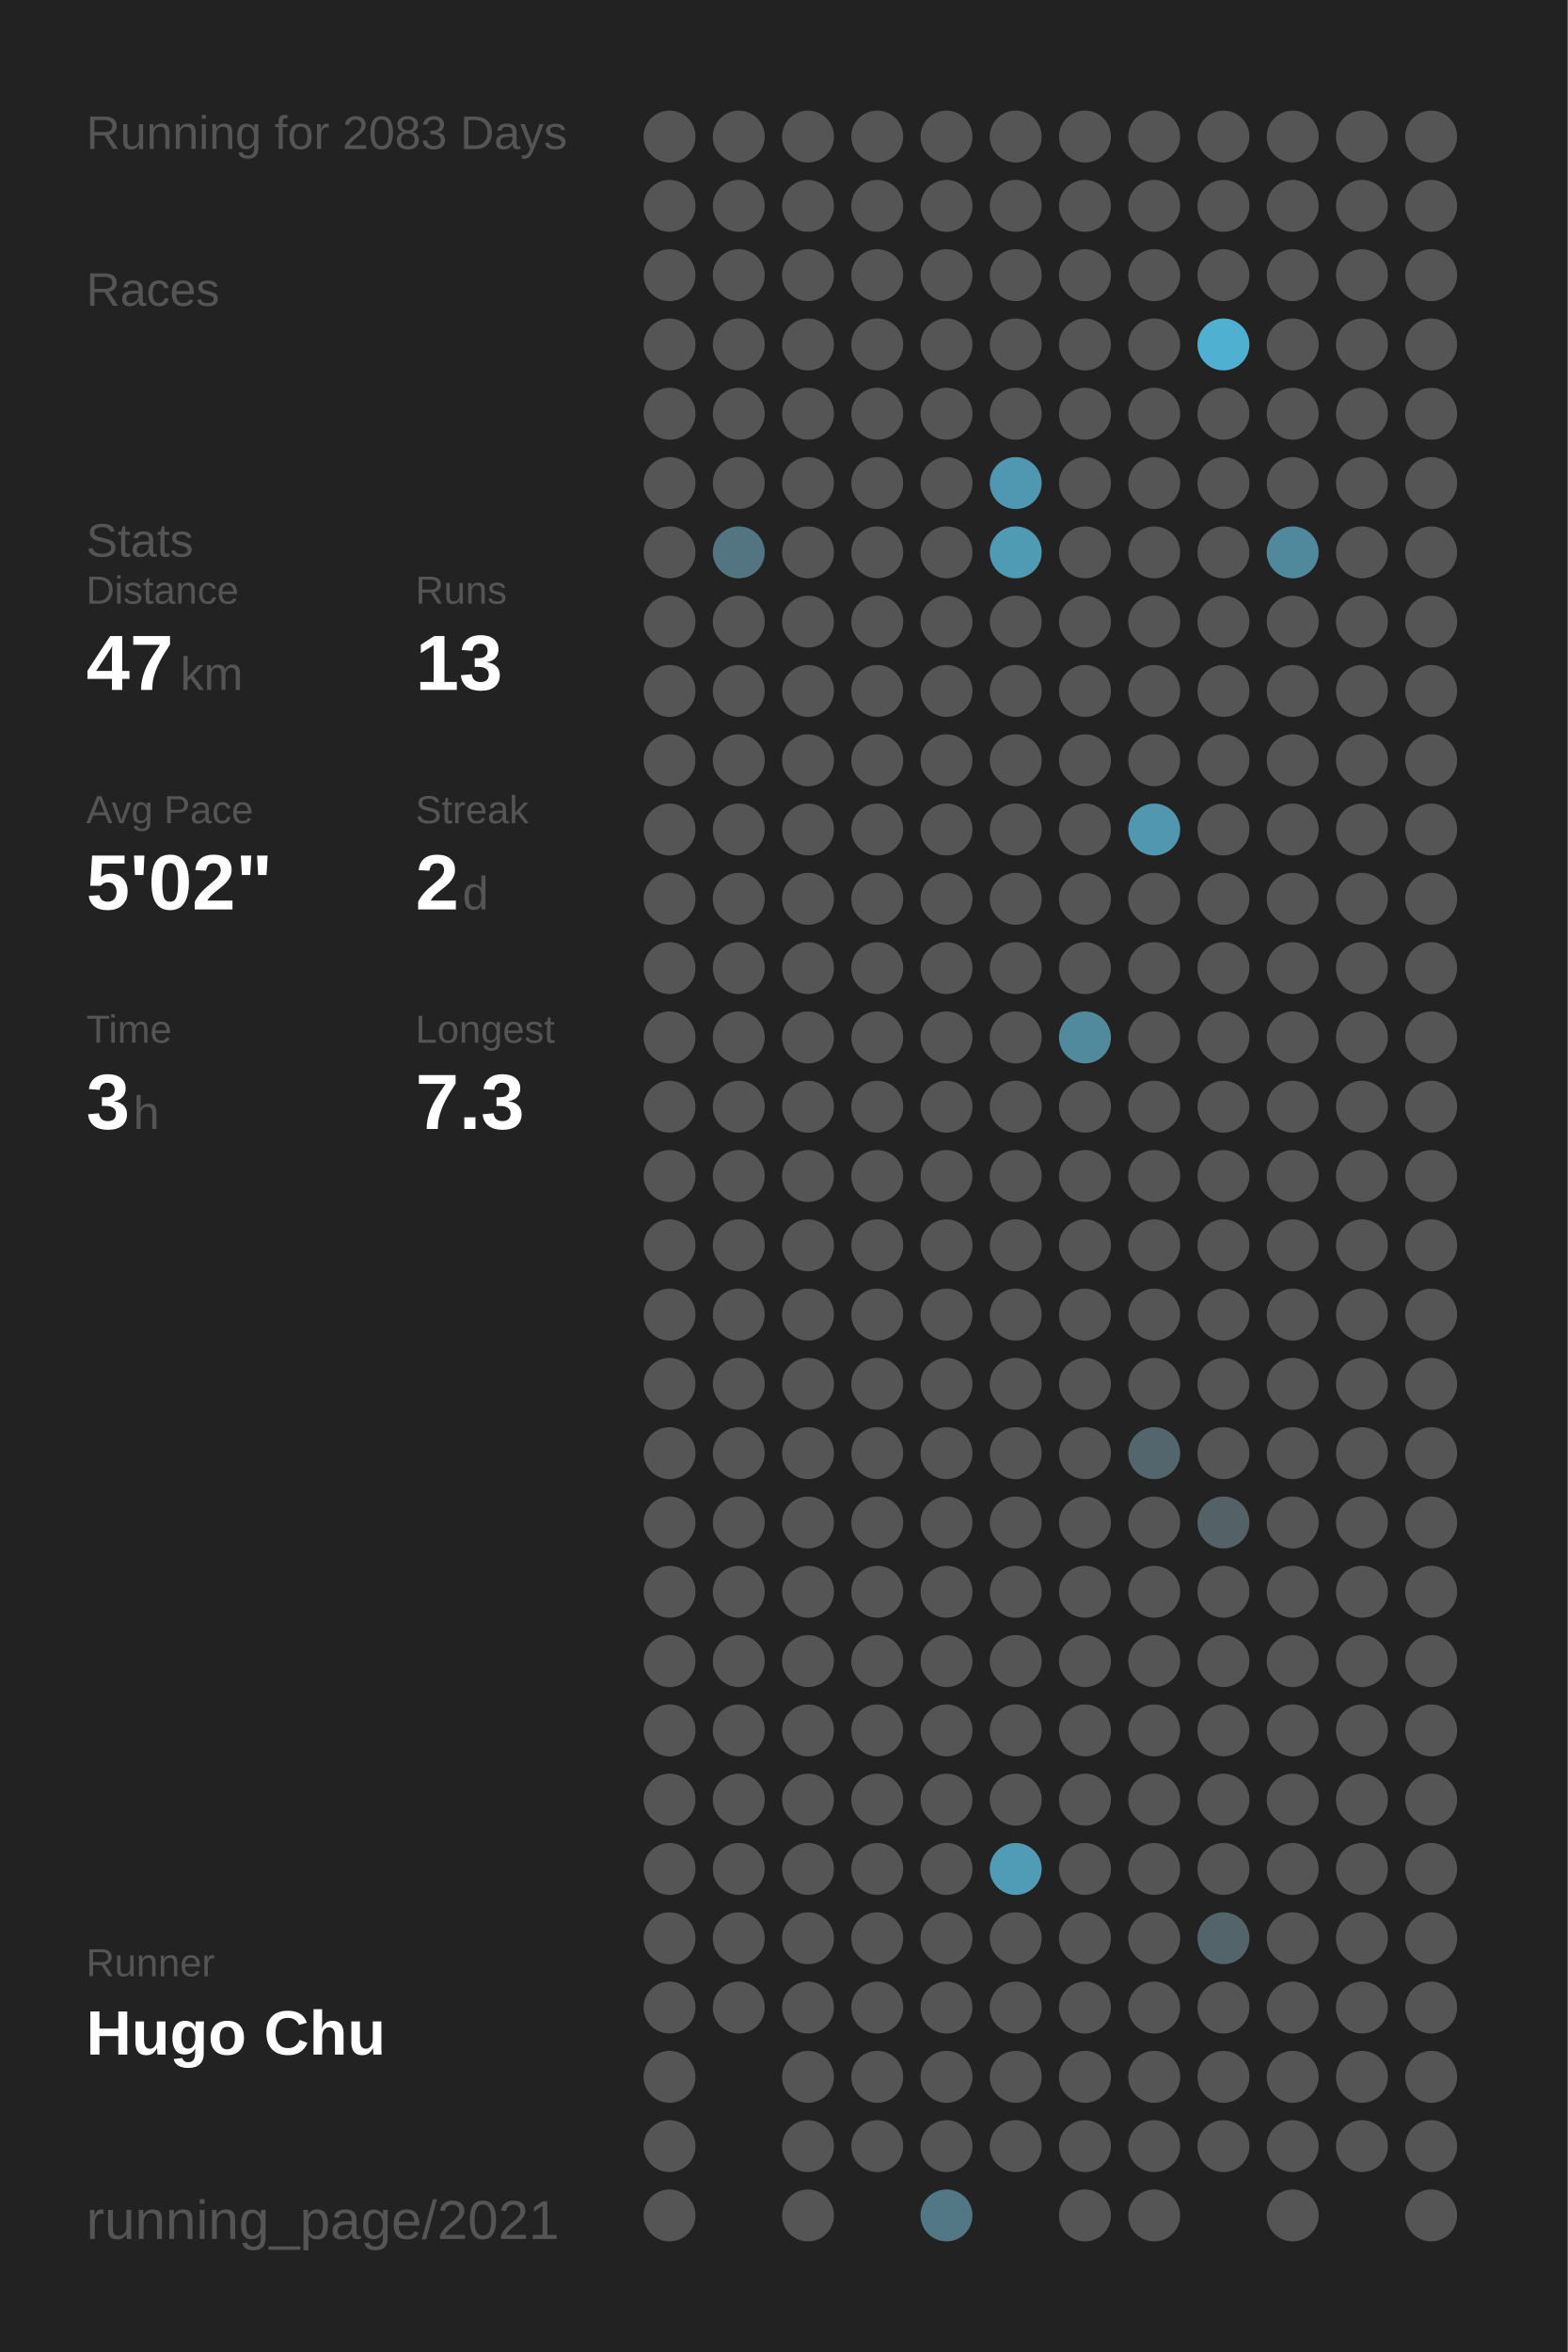
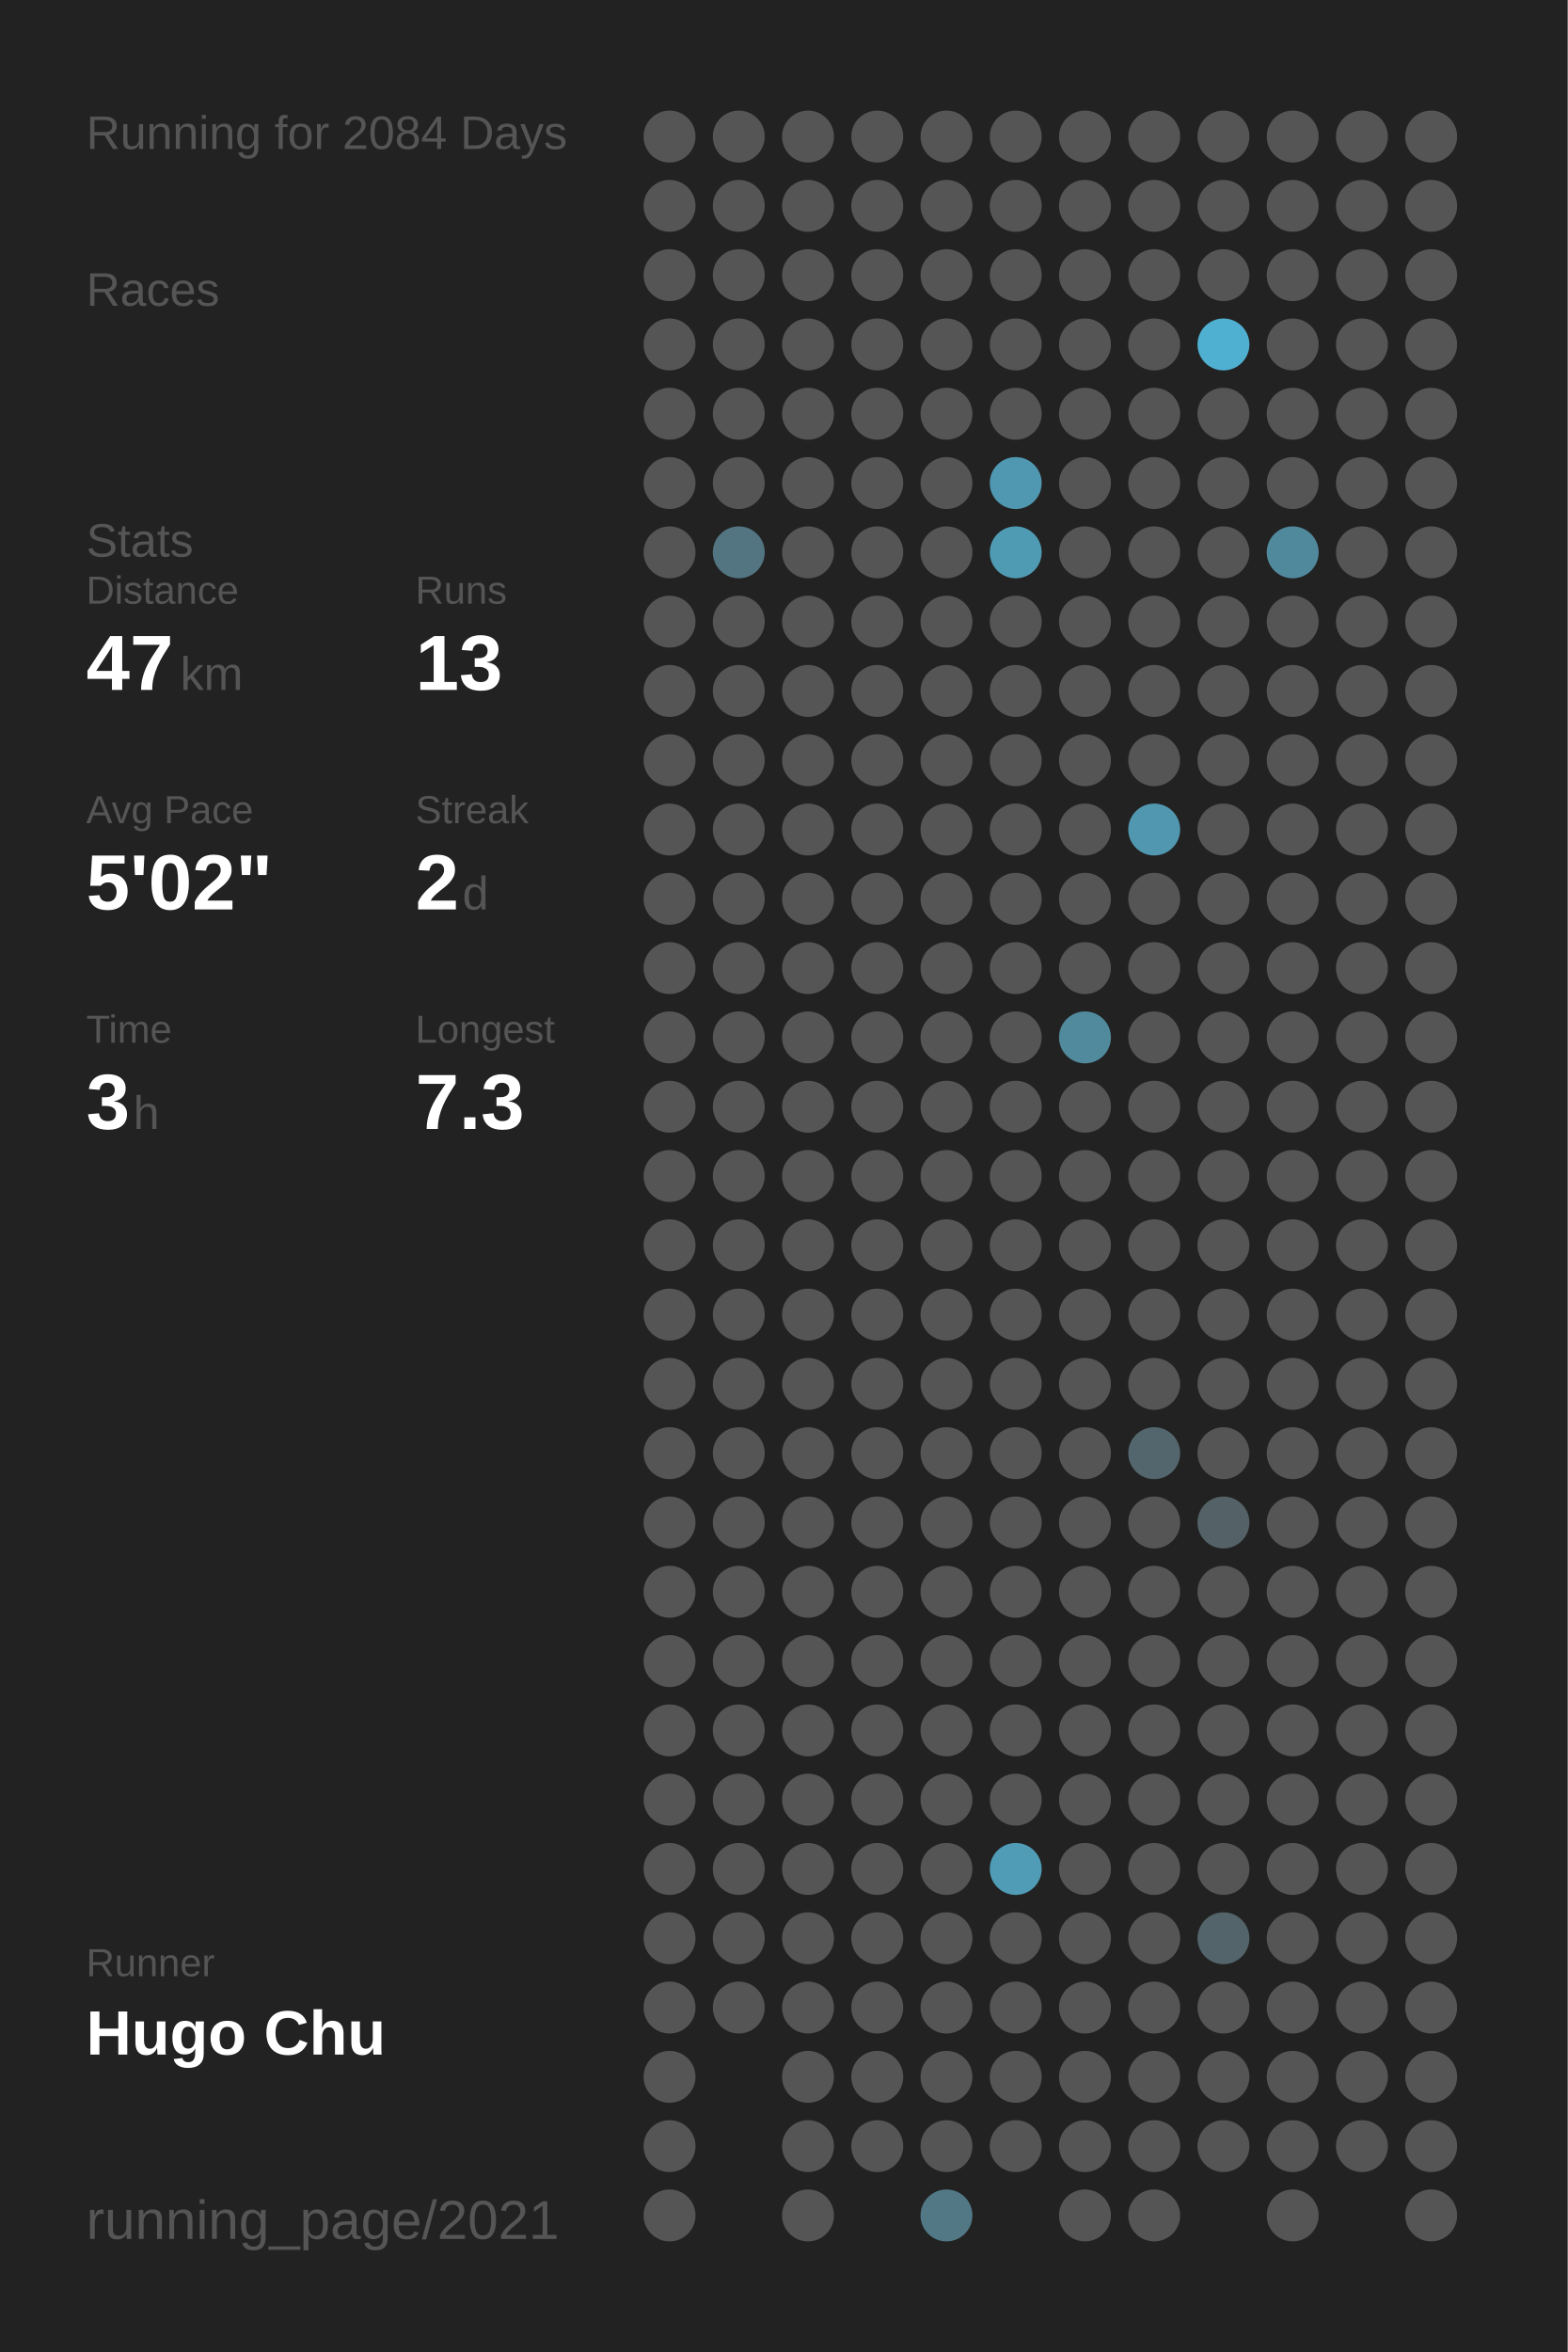
<svg xmlns="http://www.w3.org/2000/svg" baseProfile="full" height="300mm" version="1.1" viewBox="0,0,200,300" width="200mm">
  <defs />
  <rect fill="#222222" height="300" width="200" x="0" y="0" />
-   <text fill="#555555" style="font-size:6px; font-family:Arial;" x="11" y="19">Running for 2083 Days</text>
+   <text fill="#555555" style="font-size:6px; font-family:Arial;" x="11" y="19">Running for 2084 Days</text>
  <text fill="#555555" style="font-size:6px; font-family:Arial;" x="11" y="39">Races</text>
  <text fill="#555555" style="font-size:6px; font-family:Arial;" x="11" y="71">Stats</text>
  <text fill="#555555" style="font-size:5px; font-family:Arial;" x="11" y="77">Distance</text>
  <text fill="#FFFFFF" style="font-size:10px; font-family:Arial; font-weight:bold;" x="11" y="88">47</text>
  <text fill="#555555" style="font-size:6px; font-family:Arial;" x="23" y="88">km</text>
  <text fill="#555555" style="font-size:5px; font-family:Arial;" x="53" y="77">Runs</text>
  <text fill="#FFFFFF" style="font-size:10px; font-family:Arial; font-weight:bold;" x="53" y="88">13</text>
  <text fill="#555555" style="font-size:5px; font-family:Arial;" x="11" y="105">Avg Pace</text>
  <text fill="#FFFFFF" style="font-size:10px; font-family:Arial; font-weight:bold;" x="11" y="116">5'02"</text>
  <text fill="#555555" style="font-size:5px; font-family:Arial;" x="53" y="105">Streak</text>
  <text fill="#FFFFFF" style="font-size:10px; font-family:Arial; font-weight:bold;" x="53" y="116">2</text>
  <text fill="#555555" style="font-size:6px; font-family:Arial;" x="59" y="116">d</text>
  <text fill="#555555" style="font-size:5px; font-family:Arial;" x="11" y="133">Time</text>
  <text fill="#FFFFFF" style="font-size:10px; font-family:Arial; font-weight:bold;" x="11" y="144">3</text>
  <text fill="#555555" style="font-size:6px; font-family:Arial;" x="17" y="144">h</text>
  <text fill="#555555" style="font-size:5px; font-family:Arial;" x="53" y="133">Longest</text>
  <text fill="#FFFFFF" style="font-size:10px; font-family:Arial; font-weight:bold;" x="53" y="144">7.3</text>
  <text fill="#555555" style="font-size:5px; font-family:Arial;" x="11" y="252.065">Runner</text>
  <text fill="#FFFFFF" style="font-size:8px; font-family:Arial; font-weight:bold;" x="11" y="262.065">Hugo Chu</text>
  <text fill="#555555" style="font-size:7px; font-family:Arial;" x="11" y="285.581">running_page/2021</text>
  <circle cx="85.417" cy="17.419" fill="#555555" r="3.312" />
  <circle cx="85.417" cy="26.258" fill="#555555" r="3.312" />
  <circle cx="85.417" cy="35.097" fill="#555555" r="3.312" />
  <circle cx="85.417" cy="43.935" fill="#555555" r="3.312" />
  <circle cx="85.417" cy="52.774" fill="#555555" r="3.312" />
  <circle cx="85.417" cy="61.613" fill="#555555" r="3.312" />
  <circle cx="85.417" cy="70.452" fill="#555555" r="3.312" />
  <circle cx="85.417" cy="79.29" fill="#555555" r="3.312" />
  <circle cx="85.417" cy="88.129" fill="#555555" r="3.312" />
  <circle cx="85.417" cy="96.968" fill="#555555" r="3.312" />
  <circle cx="85.417" cy="105.806" fill="#555555" r="3.312" />
  <circle cx="85.417" cy="114.645" fill="#555555" r="3.312" />
  <circle cx="85.417" cy="123.484" fill="#555555" r="3.312" />
  <circle cx="85.417" cy="132.323" fill="#555555" r="3.312" />
  <circle cx="85.417" cy="141.161" fill="#555555" r="3.312" />
  <circle cx="85.417" cy="150" fill="#555555" r="3.312" />
  <circle cx="85.417" cy="158.839" fill="#555555" r="3.312" />
  <circle cx="85.417" cy="167.677" fill="#555555" r="3.312" />
  <circle cx="85.417" cy="176.516" fill="#555555" r="3.312" />
  <circle cx="85.417" cy="185.355" fill="#555555" r="3.312" />
  <circle cx="85.417" cy="194.194" fill="#555555" r="3.312" />
  <circle cx="85.417" cy="203.032" fill="#555555" r="3.312" />
  <circle cx="85.417" cy="211.871" fill="#555555" r="3.312" />
  <circle cx="85.417" cy="220.71" fill="#555555" r="3.312" />
  <circle cx="85.417" cy="229.548" fill="#555555" r="3.312" />
  <circle cx="85.417" cy="238.387" fill="#555555" r="3.312" />
  <circle cx="85.417" cy="247.226" fill="#555555" r="3.312" />
  <circle cx="85.417" cy="256.065" fill="#555555" r="3.312" />
  <circle cx="85.417" cy="264.903" fill="#555555" r="3.312" />
  <circle cx="85.417" cy="273.742" fill="#555555" r="3.312" />
  <circle cx="85.417" cy="282.581" fill="#555555" r="3.312" />
  <circle cx="94.25" cy="17.419" fill="#555555" r="3.312" />
  <circle cx="94.25" cy="26.258" fill="#555555" r="3.312" />
  <circle cx="94.25" cy="35.097" fill="#555555" r="3.312" />
  <circle cx="94.25" cy="43.935" fill="#555555" r="3.312" />
  <circle cx="94.25" cy="52.774" fill="#555555" r="3.312" />
  <circle cx="94.25" cy="61.613" fill="#555555" r="3.312" />
  <circle cx="94.25" cy="70.452" fill="#527581" r="3.312" />
  <circle cx="94.25" cy="79.29" fill="#555555" r="3.312" />
  <circle cx="94.25" cy="88.129" fill="#555555" r="3.312" />
  <circle cx="94.25" cy="96.968" fill="#555555" r="3.312" />
  <circle cx="94.25" cy="105.806" fill="#555555" r="3.312" />
  <circle cx="94.25" cy="114.645" fill="#555555" r="3.312" />
  <circle cx="94.25" cy="123.484" fill="#555555" r="3.312" />
  <circle cx="94.25" cy="132.323" fill="#555555" r="3.312" />
  <circle cx="94.25" cy="141.161" fill="#555555" r="3.312" />
  <circle cx="94.25" cy="150" fill="#555555" r="3.312" />
  <circle cx="94.25" cy="158.839" fill="#555555" r="3.312" />
  <circle cx="94.25" cy="167.677" fill="#555555" r="3.312" />
  <circle cx="94.25" cy="176.516" fill="#555555" r="3.312" />
  <circle cx="94.25" cy="185.355" fill="#555555" r="3.312" />
  <circle cx="94.25" cy="194.194" fill="#555555" r="3.312" />
  <circle cx="94.25" cy="203.032" fill="#555555" r="3.312" />
  <circle cx="94.25" cy="211.871" fill="#555555" r="3.312" />
  <circle cx="94.25" cy="220.71" fill="#555555" r="3.312" />
  <circle cx="94.25" cy="229.548" fill="#555555" r="3.312" />
  <circle cx="94.25" cy="238.387" fill="#555555" r="3.312" />
  <circle cx="94.25" cy="247.226" fill="#555555" r="3.312" />
  <circle cx="94.25" cy="256.065" fill="#555555" r="3.312" />
  <circle cx="103.083" cy="17.419" fill="#555555" r="3.312" />
  <circle cx="103.083" cy="26.258" fill="#555555" r="3.312" />
  <circle cx="103.083" cy="35.097" fill="#555555" r="3.312" />
  <circle cx="103.083" cy="43.935" fill="#555555" r="3.312" />
  <circle cx="103.083" cy="52.774" fill="#555555" r="3.312" />
  <circle cx="103.083" cy="61.613" fill="#555555" r="3.312" />
  <circle cx="103.083" cy="70.452" fill="#555555" r="3.312" />
  <circle cx="103.083" cy="79.29" fill="#555555" r="3.312" />
  <circle cx="103.083" cy="88.129" fill="#555555" r="3.312" />
  <circle cx="103.083" cy="96.968" fill="#555555" r="3.312" />
  <circle cx="103.083" cy="105.806" fill="#555555" r="3.312" />
  <circle cx="103.083" cy="114.645" fill="#555555" r="3.312" />
  <circle cx="103.083" cy="123.484" fill="#555555" r="3.312" />
  <circle cx="103.083" cy="132.323" fill="#555555" r="3.312" />
  <circle cx="103.083" cy="141.161" fill="#555555" r="3.312" />
  <circle cx="103.083" cy="150" fill="#555555" r="3.312" />
  <circle cx="103.083" cy="158.839" fill="#555555" r="3.312" />
  <circle cx="103.083" cy="167.677" fill="#555555" r="3.312" />
  <circle cx="103.083" cy="176.516" fill="#555555" r="3.312" />
  <circle cx="103.083" cy="185.355" fill="#555555" r="3.312" />
  <circle cx="103.083" cy="194.194" fill="#555555" r="3.312" />
  <circle cx="103.083" cy="203.032" fill="#555555" r="3.312" />
  <circle cx="103.083" cy="211.871" fill="#555555" r="3.312" />
  <circle cx="103.083" cy="220.71" fill="#555555" r="3.312" />
  <circle cx="103.083" cy="229.548" fill="#555555" r="3.312" />
  <circle cx="103.083" cy="238.387" fill="#555555" r="3.312" />
  <circle cx="103.083" cy="247.226" fill="#555555" r="3.312" />
  <circle cx="103.083" cy="256.065" fill="#555555" r="3.312" />
  <circle cx="103.083" cy="264.903" fill="#555555" r="3.312" />
  <circle cx="103.083" cy="273.742" fill="#555555" r="3.312" />
  <circle cx="103.083" cy="282.581" fill="#555555" r="3.312" />
  <circle cx="111.917" cy="17.419" fill="#555555" r="3.312" />
  <circle cx="111.917" cy="26.258" fill="#555555" r="3.312" />
  <circle cx="111.917" cy="35.097" fill="#555555" r="3.312" />
  <circle cx="111.917" cy="43.935" fill="#555555" r="3.312" />
  <circle cx="111.917" cy="52.774" fill="#555555" r="3.312" />
  <circle cx="111.917" cy="61.613" fill="#555555" r="3.312" />
  <circle cx="111.917" cy="70.452" fill="#555555" r="3.312" />
  <circle cx="111.917" cy="79.29" fill="#555555" r="3.312" />
  <circle cx="111.917" cy="88.129" fill="#555555" r="3.312" />
  <circle cx="111.917" cy="96.968" fill="#555555" r="3.312" />
  <circle cx="111.917" cy="105.806" fill="#555555" r="3.312" />
  <circle cx="111.917" cy="114.645" fill="#555555" r="3.312" />
  <circle cx="111.917" cy="123.484" fill="#555555" r="3.312" />
  <circle cx="111.917" cy="132.323" fill="#555555" r="3.312" />
  <circle cx="111.917" cy="141.161" fill="#555555" r="3.312" />
  <circle cx="111.917" cy="150" fill="#555555" r="3.312" />
  <circle cx="111.917" cy="158.839" fill="#555555" r="3.312" />
  <circle cx="111.917" cy="167.677" fill="#555555" r="3.312" />
  <circle cx="111.917" cy="176.516" fill="#555555" r="3.312" />
  <circle cx="111.917" cy="185.355" fill="#555555" r="3.312" />
  <circle cx="111.917" cy="194.194" fill="#555555" r="3.312" />
  <circle cx="111.917" cy="203.032" fill="#555555" r="3.312" />
  <circle cx="111.917" cy="211.871" fill="#555555" r="3.312" />
  <circle cx="111.917" cy="220.71" fill="#555555" r="3.312" />
  <circle cx="111.917" cy="229.548" fill="#555555" r="3.312" />
  <circle cx="111.917" cy="238.387" fill="#555555" r="3.312" />
  <circle cx="111.917" cy="247.226" fill="#555555" r="3.312" />
  <circle cx="111.917" cy="256.065" fill="#555555" r="3.312" />
  <circle cx="111.917" cy="264.903" fill="#555555" r="3.312" />
  <circle cx="111.917" cy="273.742" fill="#555555" r="3.312" />
  <circle cx="120.75" cy="17.419" fill="#555555" r="3.312" />
  <circle cx="120.75" cy="26.258" fill="#555555" r="3.312" />
  <circle cx="120.75" cy="35.097" fill="#555555" r="3.312" />
  <circle cx="120.75" cy="43.935" fill="#555555" r="3.312" />
  <circle cx="120.75" cy="52.774" fill="#555555" r="3.312" />
  <circle cx="120.75" cy="61.613" fill="#555555" r="3.312" />
  <circle cx="120.75" cy="70.452" fill="#555555" r="3.312" />
  <circle cx="120.75" cy="79.29" fill="#555555" r="3.312" />
  <circle cx="120.75" cy="88.129" fill="#555555" r="3.312" />
  <circle cx="120.75" cy="96.968" fill="#555555" r="3.312" />
  <circle cx="120.75" cy="105.806" fill="#555555" r="3.312" />
  <circle cx="120.75" cy="114.645" fill="#555555" r="3.312" />
  <circle cx="120.75" cy="123.484" fill="#555555" r="3.312" />
  <circle cx="120.75" cy="132.323" fill="#555555" r="3.312" />
  <circle cx="120.75" cy="141.161" fill="#555555" r="3.312" />
  <circle cx="120.75" cy="150" fill="#555555" r="3.312" />
  <circle cx="120.75" cy="158.839" fill="#555555" r="3.312" />
  <circle cx="120.75" cy="167.677" fill="#555555" r="3.312" />
  <circle cx="120.75" cy="176.516" fill="#555555" r="3.312" />
  <circle cx="120.75" cy="185.355" fill="#555555" r="3.312" />
  <circle cx="120.75" cy="194.194" fill="#555555" r="3.312" />
  <circle cx="120.75" cy="203.032" fill="#555555" r="3.312" />
  <circle cx="120.75" cy="211.871" fill="#555555" r="3.312" />
  <circle cx="120.75" cy="220.71" fill="#555555" r="3.312" />
  <circle cx="120.75" cy="229.548" fill="#555555" r="3.312" />
  <circle cx="120.75" cy="238.387" fill="#555555" r="3.312" />
  <circle cx="120.75" cy="247.226" fill="#555555" r="3.312" />
  <circle cx="120.75" cy="256.065" fill="#555555" r="3.312" />
  <circle cx="120.75" cy="264.903" fill="#555555" r="3.312" />
  <circle cx="120.75" cy="273.742" fill="#555555" r="3.312" />
  <circle cx="120.75" cy="282.581" fill="#527885" r="3.312" />
  <circle cx="129.583" cy="17.419" fill="#555555" r="3.312" />
  <circle cx="129.583" cy="26.258" fill="#555555" r="3.312" />
  <circle cx="129.583" cy="35.097" fill="#555555" r="3.312" />
  <circle cx="129.583" cy="43.935" fill="#555555" r="3.312" />
  <circle cx="129.583" cy="52.774" fill="#555555" r="3.312" />
  <circle cx="129.583" cy="61.613" fill="#5098b1" r="3.312" />
  <circle cx="129.583" cy="70.452" fill="#509bb4" r="3.312" />
  <circle cx="129.583" cy="79.29" fill="#555555" r="3.312" />
  <circle cx="129.583" cy="88.129" fill="#555555" r="3.312" />
  <circle cx="129.583" cy="96.968" fill="#555555" r="3.312" />
  <circle cx="129.583" cy="105.806" fill="#555555" r="3.312" />
  <circle cx="129.583" cy="114.645" fill="#555555" r="3.312" />
  <circle cx="129.583" cy="123.484" fill="#555555" r="3.312" />
  <circle cx="129.583" cy="132.323" fill="#555555" r="3.312" />
  <circle cx="129.583" cy="141.161" fill="#555555" r="3.312" />
  <circle cx="129.583" cy="150" fill="#555555" r="3.312" />
  <circle cx="129.583" cy="158.839" fill="#555555" r="3.312" />
  <circle cx="129.583" cy="167.677" fill="#555555" r="3.312" />
  <circle cx="129.583" cy="176.516" fill="#555555" r="3.312" />
  <circle cx="129.583" cy="185.355" fill="#555555" r="3.312" />
  <circle cx="129.583" cy="194.194" fill="#555555" r="3.312" />
  <circle cx="129.583" cy="203.032" fill="#555555" r="3.312" />
  <circle cx="129.583" cy="211.871" fill="#555555" r="3.312" />
  <circle cx="129.583" cy="220.71" fill="#555555" r="3.312" />
  <circle cx="129.583" cy="229.548" fill="#555555" r="3.312" />
  <circle cx="129.583" cy="238.387" fill="#509cb6" r="3.312" />
  <circle cx="129.583" cy="247.226" fill="#555555" r="3.312" />
  <circle cx="129.583" cy="256.065" fill="#555555" r="3.312" />
  <circle cx="129.583" cy="264.903" fill="#555555" r="3.312" />
  <circle cx="129.583" cy="273.742" fill="#555555" r="3.312" />
  <circle cx="138.417" cy="17.419" fill="#555555" r="3.312" />
  <circle cx="138.417" cy="26.258" fill="#555555" r="3.312" />
  <circle cx="138.417" cy="35.097" fill="#555555" r="3.312" />
  <circle cx="138.417" cy="43.935" fill="#555555" r="3.312" />
  <circle cx="138.417" cy="52.774" fill="#555555" r="3.312" />
  <circle cx="138.417" cy="61.613" fill="#555555" r="3.312" />
  <circle cx="138.417" cy="70.452" fill="#555555" r="3.312" />
  <circle cx="138.417" cy="79.29" fill="#555555" r="3.312" />
  <circle cx="138.417" cy="88.129" fill="#555555" r="3.312" />
  <circle cx="138.417" cy="96.968" fill="#555555" r="3.312" />
  <circle cx="138.417" cy="105.806" fill="#555555" r="3.312" />
  <circle cx="138.417" cy="114.645" fill="#555555" r="3.312" />
  <circle cx="138.417" cy="123.484" fill="#555555" r="3.312" />
  <circle cx="138.417" cy="132.323" fill="#518a9d" r="3.312" />
  <circle cx="138.417" cy="141.161" fill="#555555" r="3.312" />
  <circle cx="138.417" cy="150" fill="#555555" r="3.312" />
  <circle cx="138.417" cy="158.839" fill="#555555" r="3.312" />
  <circle cx="138.417" cy="167.677" fill="#555555" r="3.312" />
  <circle cx="138.417" cy="176.516" fill="#555555" r="3.312" />
  <circle cx="138.417" cy="185.355" fill="#555555" r="3.312" />
  <circle cx="138.417" cy="194.194" fill="#555555" r="3.312" />
  <circle cx="138.417" cy="203.032" fill="#555555" r="3.312" />
  <circle cx="138.417" cy="211.871" fill="#555555" r="3.312" />
  <circle cx="138.417" cy="220.71" fill="#555555" r="3.312" />
  <circle cx="138.417" cy="229.548" fill="#555555" r="3.312" />
  <circle cx="138.417" cy="238.387" fill="#555555" r="3.312" />
  <circle cx="138.417" cy="247.226" fill="#555555" r="3.312" />
  <circle cx="138.417" cy="256.065" fill="#555555" r="3.312" />
  <circle cx="138.417" cy="264.903" fill="#555555" r="3.312" />
  <circle cx="138.417" cy="273.742" fill="#555555" r="3.312" />
  <circle cx="138.417" cy="282.581" fill="#555555" r="3.312" />
  <circle cx="147.25" cy="17.419" fill="#555555" r="3.312" />
  <circle cx="147.25" cy="26.258" fill="#555555" r="3.312" />
  <circle cx="147.25" cy="35.097" fill="#555555" r="3.312" />
  <circle cx="147.25" cy="43.935" fill="#555555" r="3.312" />
  <circle cx="147.25" cy="52.774" fill="#555555" r="3.312" />
  <circle cx="147.25" cy="61.613" fill="#555555" r="3.312" />
  <circle cx="147.25" cy="70.452" fill="#555555" r="3.312" />
  <circle cx="147.25" cy="79.29" fill="#555555" r="3.312" />
  <circle cx="147.25" cy="88.129" fill="#555555" r="3.312" />
  <circle cx="147.25" cy="96.968" fill="#555555" r="3.312" />
  <circle cx="147.25" cy="105.806" fill="#5097af" r="3.312" />
  <circle cx="147.25" cy="114.645" fill="#555555" r="3.312" />
  <circle cx="147.25" cy="123.484" fill="#555555" r="3.312" />
  <circle cx="147.25" cy="132.323" fill="#555555" r="3.312" />
  <circle cx="147.25" cy="141.161" fill="#555555" r="3.312" />
  <circle cx="147.25" cy="150" fill="#555555" r="3.312" />
  <circle cx="147.25" cy="158.839" fill="#555555" r="3.312" />
  <circle cx="147.25" cy="167.677" fill="#555555" r="3.312" />
  <circle cx="147.25" cy="176.516" fill="#555555" r="3.312" />
  <circle cx="147.25" cy="185.355" fill="#53666d" r="3.312" />
  <circle cx="147.25" cy="194.194" fill="#555555" r="3.312" />
  <circle cx="147.25" cy="203.032" fill="#555555" r="3.312" />
  <circle cx="147.25" cy="211.871" fill="#555555" r="3.312" />
  <circle cx="147.25" cy="220.71" fill="#555555" r="3.312" />
  <circle cx="147.25" cy="229.548" fill="#555555" r="3.312" />
  <circle cx="147.25" cy="238.387" fill="#555555" r="3.312" />
  <circle cx="147.25" cy="247.226" fill="#555555" r="3.312" />
  <circle cx="147.25" cy="256.065" fill="#555555" r="3.312" />
  <circle cx="147.25" cy="264.903" fill="#555555" r="3.312" />
  <circle cx="147.25" cy="273.742" fill="#555555" r="3.312" />
  <circle cx="147.25" cy="282.581" fill="#555555" r="3.312" />
  <circle cx="156.083" cy="17.419" fill="#555555" r="3.312" />
  <circle cx="156.083" cy="26.258" fill="#555555" r="3.312" />
  <circle cx="156.083" cy="35.097" fill="#555555" r="3.312" />
  <circle cx="156.083" cy="43.935" fill="#4fb0d1" r="3.312" />
  <circle cx="156.083" cy="52.774" fill="#555555" r="3.312" />
  <circle cx="156.083" cy="61.613" fill="#555555" r="3.312" />
  <circle cx="156.083" cy="70.452" fill="#555555" r="3.312" />
  <circle cx="156.083" cy="79.29" fill="#555555" r="3.312" />
  <circle cx="156.083" cy="88.129" fill="#555555" r="3.312" />
  <circle cx="156.083" cy="96.968" fill="#555555" r="3.312" />
  <circle cx="156.083" cy="105.806" fill="#555555" r="3.312" />
  <circle cx="156.083" cy="114.645" fill="#555555" r="3.312" />
  <circle cx="156.083" cy="123.484" fill="#555555" r="3.312" />
  <circle cx="156.083" cy="132.323" fill="#555555" r="3.312" />
  <circle cx="156.083" cy="141.161" fill="#555555" r="3.312" />
  <circle cx="156.083" cy="150" fill="#555555" r="3.312" />
  <circle cx="156.083" cy="158.839" fill="#555555" r="3.312" />
  <circle cx="156.083" cy="167.677" fill="#555555" r="3.312" />
  <circle cx="156.083" cy="176.516" fill="#555555" r="3.312" />
  <circle cx="156.083" cy="185.355" fill="#555555" r="3.312" />
  <circle cx="156.083" cy="194.194" fill="#546267" r="3.312" />
  <circle cx="156.083" cy="203.032" fill="#555555" r="3.312" />
  <circle cx="156.083" cy="211.871" fill="#555555" r="3.312" />
  <circle cx="156.083" cy="220.71" fill="#555555" r="3.312" />
  <circle cx="156.083" cy="229.548" fill="#555555" r="3.312" />
  <circle cx="156.083" cy="238.387" fill="#555555" r="3.312" />
  <circle cx="156.083" cy="247.226" fill="#53646a" r="3.312" />
  <circle cx="156.083" cy="256.065" fill="#555555" r="3.312" />
  <circle cx="156.083" cy="264.903" fill="#555555" r="3.312" />
  <circle cx="156.083" cy="273.742" fill="#555555" r="3.312" />
  <circle cx="164.917" cy="17.419" fill="#555555" r="3.312" />
  <circle cx="164.917" cy="26.258" fill="#555555" r="3.312" />
  <circle cx="164.917" cy="35.097" fill="#555555" r="3.312" />
  <circle cx="164.917" cy="43.935" fill="#555555" r="3.312" />
  <circle cx="164.917" cy="52.774" fill="#555555" r="3.312" />
  <circle cx="164.917" cy="61.613" fill="#555555" r="3.312" />
  <circle cx="164.917" cy="70.452" fill="#51899c" r="3.312" />
  <circle cx="164.917" cy="79.29" fill="#555555" r="3.312" />
  <circle cx="164.917" cy="88.129" fill="#555555" r="3.312" />
  <circle cx="164.917" cy="96.968" fill="#555555" r="3.312" />
  <circle cx="164.917" cy="105.806" fill="#555555" r="3.312" />
  <circle cx="164.917" cy="114.645" fill="#555555" r="3.312" />
  <circle cx="164.917" cy="123.484" fill="#555555" r="3.312" />
  <circle cx="164.917" cy="132.323" fill="#555555" r="3.312" />
  <circle cx="164.917" cy="141.161" fill="#555555" r="3.312" />
  <circle cx="164.917" cy="150" fill="#555555" r="3.312" />
  <circle cx="164.917" cy="158.839" fill="#555555" r="3.312" />
  <circle cx="164.917" cy="167.677" fill="#555555" r="3.312" />
  <circle cx="164.917" cy="176.516" fill="#555555" r="3.312" />
  <circle cx="164.917" cy="185.355" fill="#555555" r="3.312" />
  <circle cx="164.917" cy="194.194" fill="#555555" r="3.312" />
  <circle cx="164.917" cy="203.032" fill="#555555" r="3.312" />
  <circle cx="164.917" cy="211.871" fill="#555555" r="3.312" />
  <circle cx="164.917" cy="220.71" fill="#555555" r="3.312" />
  <circle cx="164.917" cy="229.548" fill="#555555" r="3.312" />
  <circle cx="164.917" cy="238.387" fill="#555555" r="3.312" />
  <circle cx="164.917" cy="247.226" fill="#555555" r="3.312" />
  <circle cx="164.917" cy="256.065" fill="#555555" r="3.312" />
  <circle cx="164.917" cy="264.903" fill="#555555" r="3.312" />
  <circle cx="164.917" cy="273.742" fill="#555555" r="3.312" />
  <circle cx="164.917" cy="282.581" fill="#555555" r="3.312" />
  <circle cx="173.75" cy="17.419" fill="#555555" r="3.312" />
  <circle cx="173.75" cy="26.258" fill="#555555" r="3.312" />
  <circle cx="173.75" cy="35.097" fill="#555555" r="3.312" />
  <circle cx="173.75" cy="43.935" fill="#555555" r="3.312" />
  <circle cx="173.75" cy="52.774" fill="#555555" r="3.312" />
  <circle cx="173.75" cy="61.613" fill="#555555" r="3.312" />
  <circle cx="173.75" cy="70.452" fill="#555555" r="3.312" />
  <circle cx="173.75" cy="79.29" fill="#555555" r="3.312" />
  <circle cx="173.75" cy="88.129" fill="#555555" r="3.312" />
  <circle cx="173.75" cy="96.968" fill="#555555" r="3.312" />
  <circle cx="173.75" cy="105.806" fill="#555555" r="3.312" />
  <circle cx="173.75" cy="114.645" fill="#555555" r="3.312" />
  <circle cx="173.75" cy="123.484" fill="#555555" r="3.312" />
  <circle cx="173.75" cy="132.323" fill="#555555" r="3.312" />
  <circle cx="173.75" cy="141.161" fill="#555555" r="3.312" />
  <circle cx="173.75" cy="150" fill="#555555" r="3.312" />
  <circle cx="173.75" cy="158.839" fill="#555555" r="3.312" />
  <circle cx="173.75" cy="167.677" fill="#555555" r="3.312" />
  <circle cx="173.75" cy="176.516" fill="#555555" r="3.312" />
  <circle cx="173.75" cy="185.355" fill="#555555" r="3.312" />
  <circle cx="173.75" cy="194.194" fill="#555555" r="3.312" />
  <circle cx="173.75" cy="203.032" fill="#555555" r="3.312" />
  <circle cx="173.75" cy="211.871" fill="#555555" r="3.312" />
  <circle cx="173.75" cy="220.71" fill="#555555" r="3.312" />
  <circle cx="173.75" cy="229.548" fill="#555555" r="3.312" />
  <circle cx="173.75" cy="238.387" fill="#555555" r="3.312" />
  <circle cx="173.75" cy="247.226" fill="#555555" r="3.312" />
  <circle cx="173.75" cy="256.065" fill="#555555" r="3.312" />
  <circle cx="173.75" cy="264.903" fill="#555555" r="3.312" />
  <circle cx="173.75" cy="273.742" fill="#555555" r="3.312" />
  <circle cx="182.583" cy="17.419" fill="#555555" r="3.312" />
  <circle cx="182.583" cy="26.258" fill="#555555" r="3.312" />
  <circle cx="182.583" cy="35.097" fill="#555555" r="3.312" />
  <circle cx="182.583" cy="43.935" fill="#555555" r="3.312" />
  <circle cx="182.583" cy="52.774" fill="#555555" r="3.312" />
  <circle cx="182.583" cy="61.613" fill="#555555" r="3.312" />
  <circle cx="182.583" cy="70.452" fill="#555555" r="3.312" />
  <circle cx="182.583" cy="79.29" fill="#555555" r="3.312" />
  <circle cx="182.583" cy="88.129" fill="#555555" r="3.312" />
  <circle cx="182.583" cy="96.968" fill="#555555" r="3.312" />
  <circle cx="182.583" cy="105.806" fill="#555555" r="3.312" />
  <circle cx="182.583" cy="114.645" fill="#555555" r="3.312" />
  <circle cx="182.583" cy="123.484" fill="#555555" r="3.312" />
  <circle cx="182.583" cy="132.323" fill="#555555" r="3.312" />
  <circle cx="182.583" cy="141.161" fill="#555555" r="3.312" />
  <circle cx="182.583" cy="150" fill="#555555" r="3.312" />
  <circle cx="182.583" cy="158.839" fill="#555555" r="3.312" />
  <circle cx="182.583" cy="167.677" fill="#555555" r="3.312" />
  <circle cx="182.583" cy="176.516" fill="#555555" r="3.312" />
  <circle cx="182.583" cy="185.355" fill="#555555" r="3.312" />
  <circle cx="182.583" cy="194.194" fill="#555555" r="3.312" />
  <circle cx="182.583" cy="203.032" fill="#555555" r="3.312" />
  <circle cx="182.583" cy="211.871" fill="#555555" r="3.312" />
  <circle cx="182.583" cy="220.71" fill="#555555" r="3.312" />
  <circle cx="182.583" cy="229.548" fill="#555555" r="3.312" />
  <circle cx="182.583" cy="238.387" fill="#555555" r="3.312" />
  <circle cx="182.583" cy="247.226" fill="#555555" r="3.312" />
  <circle cx="182.583" cy="256.065" fill="#555555" r="3.312" />
  <circle cx="182.583" cy="264.903" fill="#555555" r="3.312" />
  <circle cx="182.583" cy="273.742" fill="#555555" r="3.312" />
  <circle cx="182.583" cy="282.581" fill="#555555" r="3.312" />
</svg>
